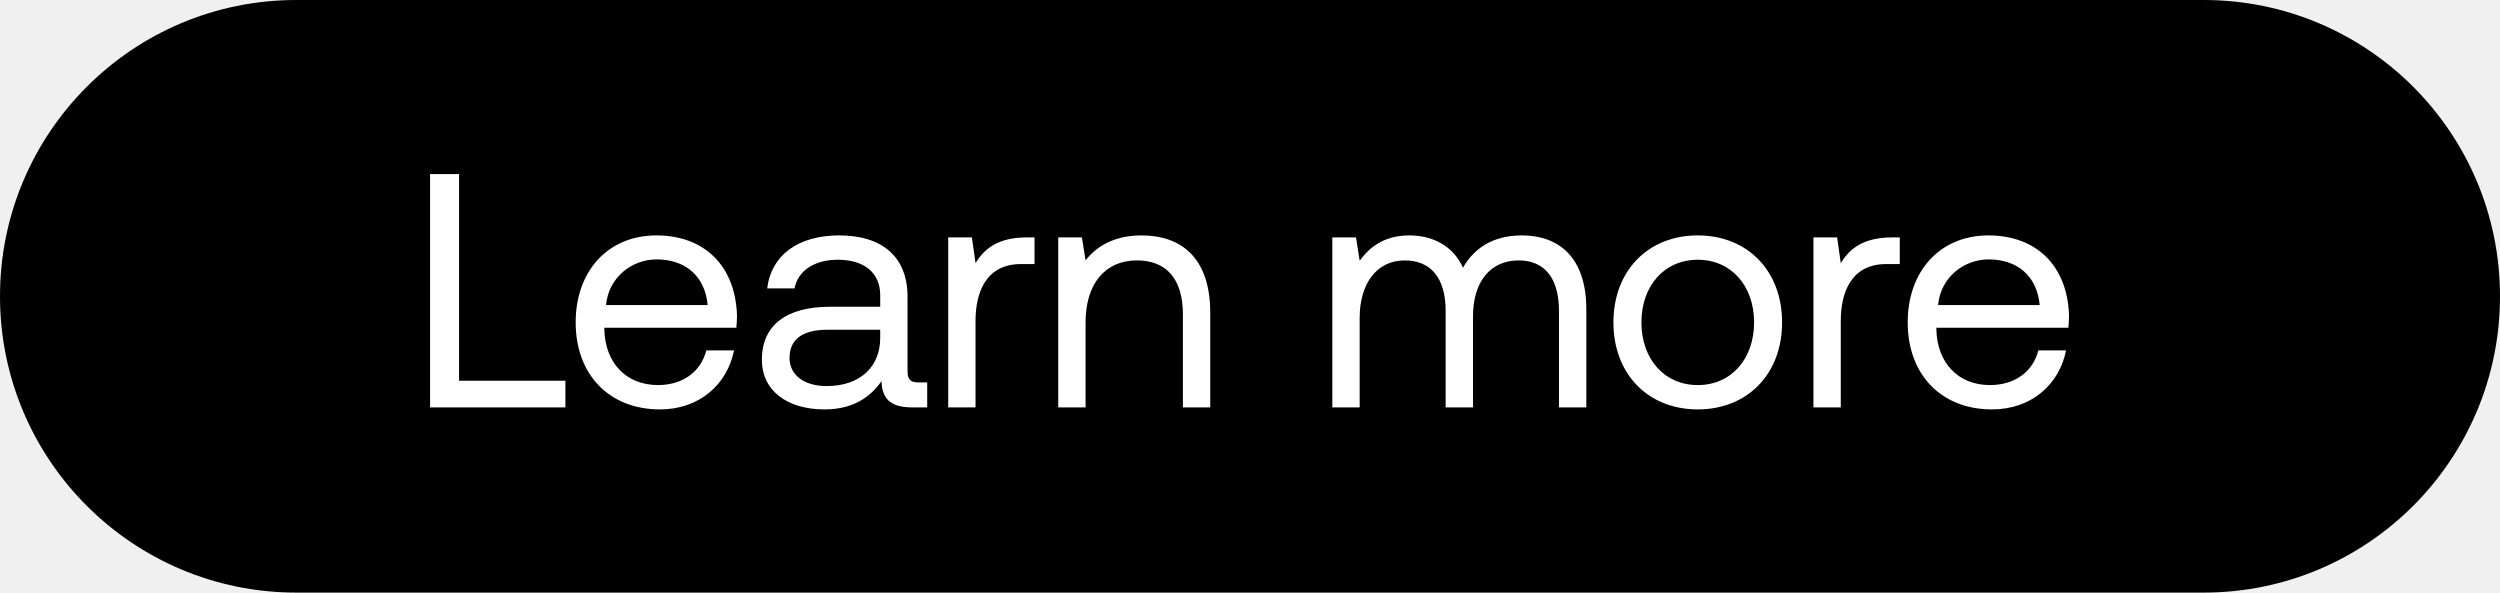
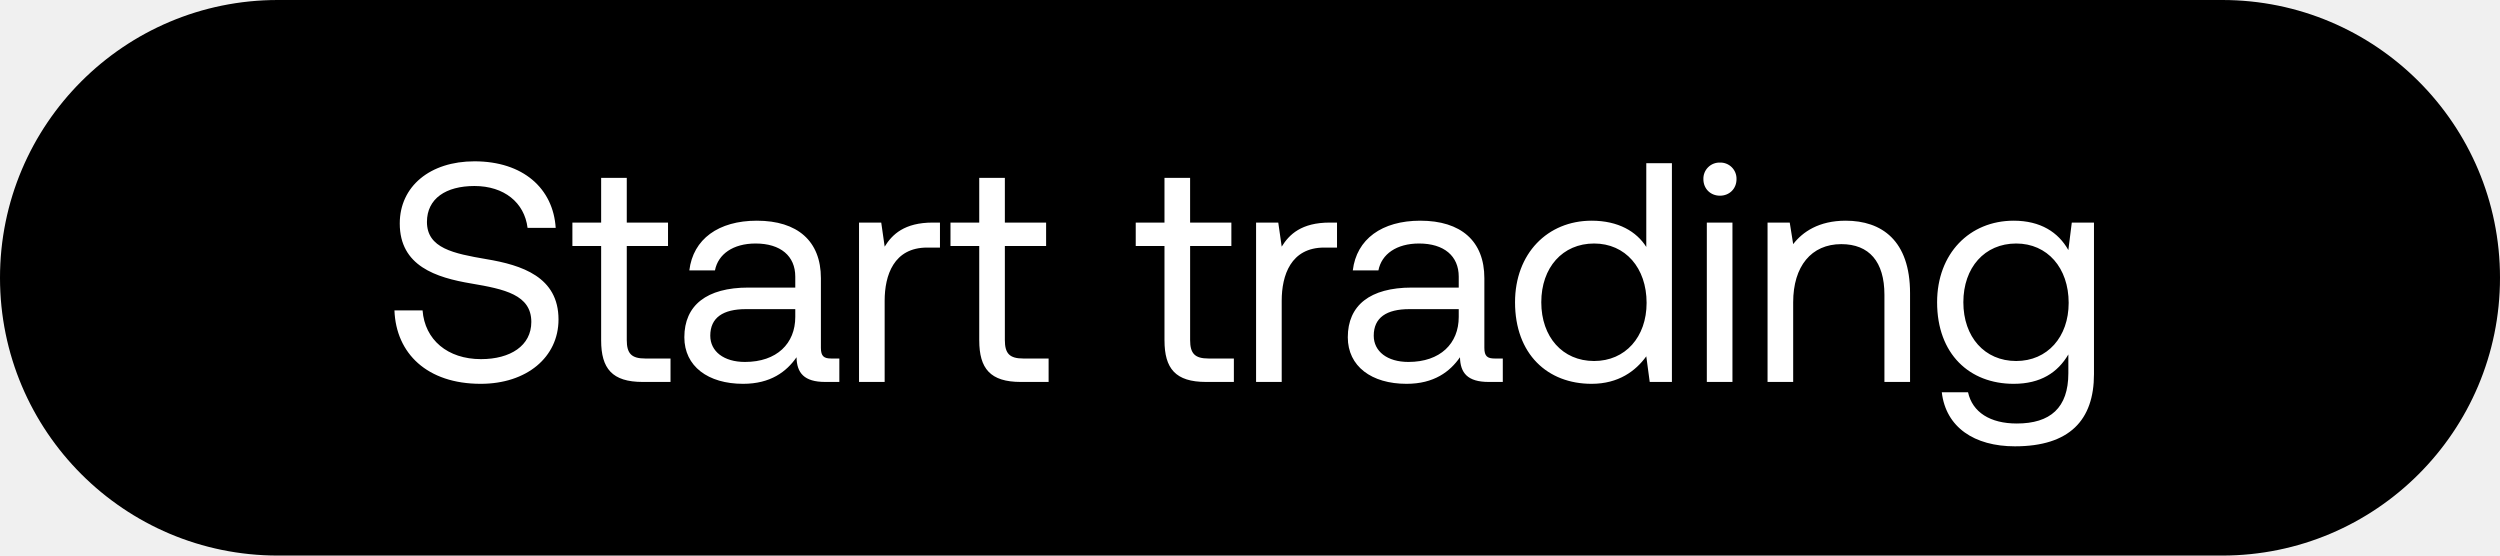
- <svg xmlns="http://www.w3.org/2000/svg" width="135" height="32" viewBox="0 0 135 32" fill="none">
-   <rect width="135" height="32" rx="16" fill="#000" />
-   <path d="M30.532 22v-1.44H24.79V9.4h-1.566V22h7.308zm5.108.108c2.124 0 3.636-1.35 3.996-3.186h-1.494c-.306 1.188-1.314 1.872-2.61 1.872-1.746 0-2.844-1.224-2.898-2.97v-.126h7.128c.018-.216.036-.432.036-.63-.072-2.718-1.764-4.356-4.356-4.356-2.592 0-4.356 1.908-4.356 4.698 0 2.808 1.8 4.698 4.554 4.698zm-2.916-5.634c.144-1.494 1.386-2.466 2.736-2.466 1.53 0 2.61.882 2.754 2.466h-5.49zm16.877 4.176c-.414 0-.594-.126-.594-.612v-4.014c0-2.142-1.35-3.312-3.69-3.312-2.214 0-3.672 1.062-3.888 2.862h1.476c.18-.936 1.044-1.548 2.34-1.548 1.44 0 2.286.72 2.286 1.908v.63h-2.7c-2.412 0-3.69 1.026-3.69 2.862 0 1.674 1.368 2.682 3.384 2.682 1.584 0 2.502-.702 3.078-1.53.018.9.432 1.422 1.656 1.422h.81v-1.35H49.6zm-2.07-2.394c0 1.53-1.062 2.592-2.898 2.592-1.224 0-1.998-.612-1.998-1.512 0-1.044.738-1.53 2.052-1.53h2.844v.45zm7.92-5.436c-1.638 0-2.34.684-2.772 1.386l-.198-1.386h-1.278V22h1.476v-4.68c0-1.458.522-3.06 2.448-3.06h.738v-1.44h-.414zm6.194-.108c-1.548 0-2.484.648-3.024 1.35l-.198-1.242h-1.278V22h1.476v-4.59c0-2.07 1.044-3.348 2.772-3.348 1.602 0 2.484 1.008 2.484 2.916V22h1.476v-5.112c0-3.042-1.638-4.176-3.708-4.176zm20.542 0c-1.638 0-2.627.756-3.186 1.746-.522-1.17-1.62-1.746-2.898-1.746-1.421 0-2.195.702-2.681 1.368l-.198-1.26h-1.279V22h1.477v-4.842c0-1.836.918-3.096 2.43-3.096 1.403 0 2.213.936 2.213 2.736V22h1.477v-4.914c0-1.872.936-3.024 2.465-3.024 1.386 0 2.178.936 2.178 2.736V22h1.477v-5.292c0-2.898-1.567-3.996-3.475-3.996zm9.492 9.396c2.682 0 4.554-1.908 4.554-4.698 0-2.79-1.872-4.698-4.554-4.698-2.682 0-4.554 1.908-4.554 4.698 0 2.79 1.872 4.698 4.554 4.698zm0-1.314c-1.818 0-3.042-1.422-3.042-3.384s1.224-3.384 3.042-3.384c1.818 0 3.042 1.422 3.042 3.384s-1.224 3.384-3.042 3.384zm10.495-7.974c-1.638 0-2.34.684-2.772 1.386l-.198-1.386h-1.278V22h1.476v-4.68c0-1.458.522-3.06 2.448-3.06h.738v-1.44h-.414zm5.396 9.288c2.124 0 3.636-1.35 3.996-3.186h-1.494c-.306 1.188-1.314 1.872-2.61 1.872-1.746 0-2.844-1.224-2.898-2.97v-.126h7.128c.018-.216.036-.432.036-.63-.072-2.718-1.764-4.356-4.356-4.356-2.592 0-4.356 1.908-4.356 4.698 0 2.808 1.8 4.698 4.554 4.698zm-2.916-5.634c.144-1.494 1.386-2.466 2.736-2.466 1.53 0 2.61.882 2.754 2.466h-5.49z" fill="#fff" />
+ <svg xmlns="http://www.w3.org/2000/svg" width="144" height="32" viewBox="0 0 144 32" fill="none">
+   <rect width="144" height="32" rx="16" fill="#000" />
+   <path d="M22.72 17.878c.09 2.484 1.89 4.23 4.968 4.23 2.646 0 4.482-1.53 4.482-3.708 0-2.448-2.106-3.132-4.158-3.474-1.89-.324-3.42-.63-3.42-2.142 0-1.35 1.098-2.07 2.736-2.07 1.71 0 2.88.954 3.06 2.412h1.62c-.144-2.268-1.872-3.834-4.68-3.834-2.556 0-4.302 1.44-4.302 3.582 0 2.448 2.088 3.114 4.122 3.456 1.908.324 3.456.648 3.456 2.214 0 1.368-1.206 2.142-2.898 2.142-1.926 0-3.24-1.116-3.366-2.808h-1.62zm11.906 1.728c0 1.62.63 2.394 2.394 2.394h1.602v-1.35h-1.458c-.792 0-1.062-.288-1.062-1.062V14.17h2.376v-1.35h-2.376v-2.574h-1.476v2.574H32.97v1.35h1.656v5.436zm13.252 1.044c-.414 0-.594-.126-.594-.612v-4.014c0-2.142-1.35-3.312-3.69-3.312-2.214 0-3.672 1.062-3.888 2.862h1.476c.18-.936 1.044-1.548 2.34-1.548 1.44 0 2.286.72 2.286 1.908v.63h-2.7c-2.412 0-3.69 1.026-3.69 2.862 0 1.674 1.368 2.682 3.384 2.682 1.584 0 2.502-.702 3.078-1.53.018.9.432 1.422 1.656 1.422h.81v-1.35h-.468zm-2.07-2.394c0 1.53-1.062 2.592-2.898 2.592-1.224 0-1.998-.612-1.998-1.512 0-1.044.738-1.53 2.052-1.53h2.844v.45zm7.92-5.436c-1.637 0-2.34.684-2.771 1.386l-.198-1.386H49.48V22h1.476v-4.68c0-1.458.522-3.06 2.448-3.06h.738v-1.44h-.414zm2.677 6.786c0 1.62.63 2.394 2.394 2.394H60.4v-1.35h-1.458c-.792 0-1.062-.288-1.062-1.062V14.17h2.376v-1.35H57.88v-2.574h-1.476v2.574h-1.656v1.35h1.656v5.436zm10.67 0c0 1.62.63 2.394 2.394 2.394h1.602v-1.35h-1.458c-.792 0-1.062-.288-1.062-1.062V14.17h2.376v-1.35H68.55v-2.574h-1.476v2.574h-1.656v1.35h1.656v5.436zm9.523-6.786c-1.638 0-2.34.684-2.772 1.386l-.198-1.386H72.35V22h1.476v-4.68c0-1.458.522-3.06 2.448-3.06h.738v-1.44h-.414zm9.495 7.83c-.414 0-.594-.126-.594-.612v-4.014c0-2.142-1.35-3.312-3.69-3.312-2.214 0-3.672 1.062-3.888 2.862h1.476c.18-.936 1.044-1.548 2.34-1.548 1.44 0 2.286.72 2.286 1.908v.63h-2.7c-2.412 0-3.69 1.026-3.69 2.862 0 1.674 1.368 2.682 3.384 2.682 1.584 0 2.502-.702 3.078-1.53.018.9.432 1.422 1.656 1.422h.81v-1.35h-.468zm-2.07-2.394c0 1.53-1.062 2.592-2.898 2.592-1.224 0-1.998-.612-1.998-1.512 0-1.044.738-1.53 2.052-1.53h2.844v.45zm10.803-4.032c-.558-.882-1.602-1.512-3.15-1.512-2.538 0-4.41 1.89-4.41 4.698 0 2.988 1.872 4.698 4.41 4.698 1.548 0 2.538-.738 3.15-1.584L95.024 22h1.278V9.4h-1.476v4.824zm-3.006 6.57c-1.818 0-3.042-1.386-3.042-3.384s1.224-3.384 3.042-3.384c1.8 0 3.024 1.404 3.024 3.42 0 1.962-1.224 3.348-3.024 3.348zm7.249-9.522c.54 0 .954-.396.954-.954a.927.927 0 00-.954-.954.927.927 0 00-.954.954c0 .558.414.954.954.954zM98.313 22h1.476v-9.18h-1.476V22zm7.998-9.288c-1.548 0-2.484.648-3.024 1.35l-.198-1.242h-1.278V22h1.476v-4.59c0-2.07 1.044-3.348 2.772-3.348 1.602 0 2.484 1.008 2.484 2.916V22h1.476v-5.112c0-3.042-1.638-4.176-3.708-4.176zm12.826 1.692c-.576-1.026-1.602-1.692-3.15-1.692-2.538 0-4.41 1.89-4.41 4.698 0 2.988 1.872 4.698 4.41 4.698 1.548 0 2.538-.648 3.15-1.692v1.08c0 1.998-1.044 2.898-2.97 2.898-1.53 0-2.556-.648-2.808-1.8h-1.512c.234 2.016 1.872 3.114 4.212 3.114 3.15 0 4.554-1.512 4.554-4.158v-8.73h-1.278l-.198 1.584zm-3.006 6.39c-1.818 0-3.042-1.386-3.042-3.384s1.224-3.384 3.042-3.384c1.8 0 3.024 1.404 3.024 3.42 0 1.962-1.224 3.348-3.024 3.348z" fill="#fff" />
</svg>
